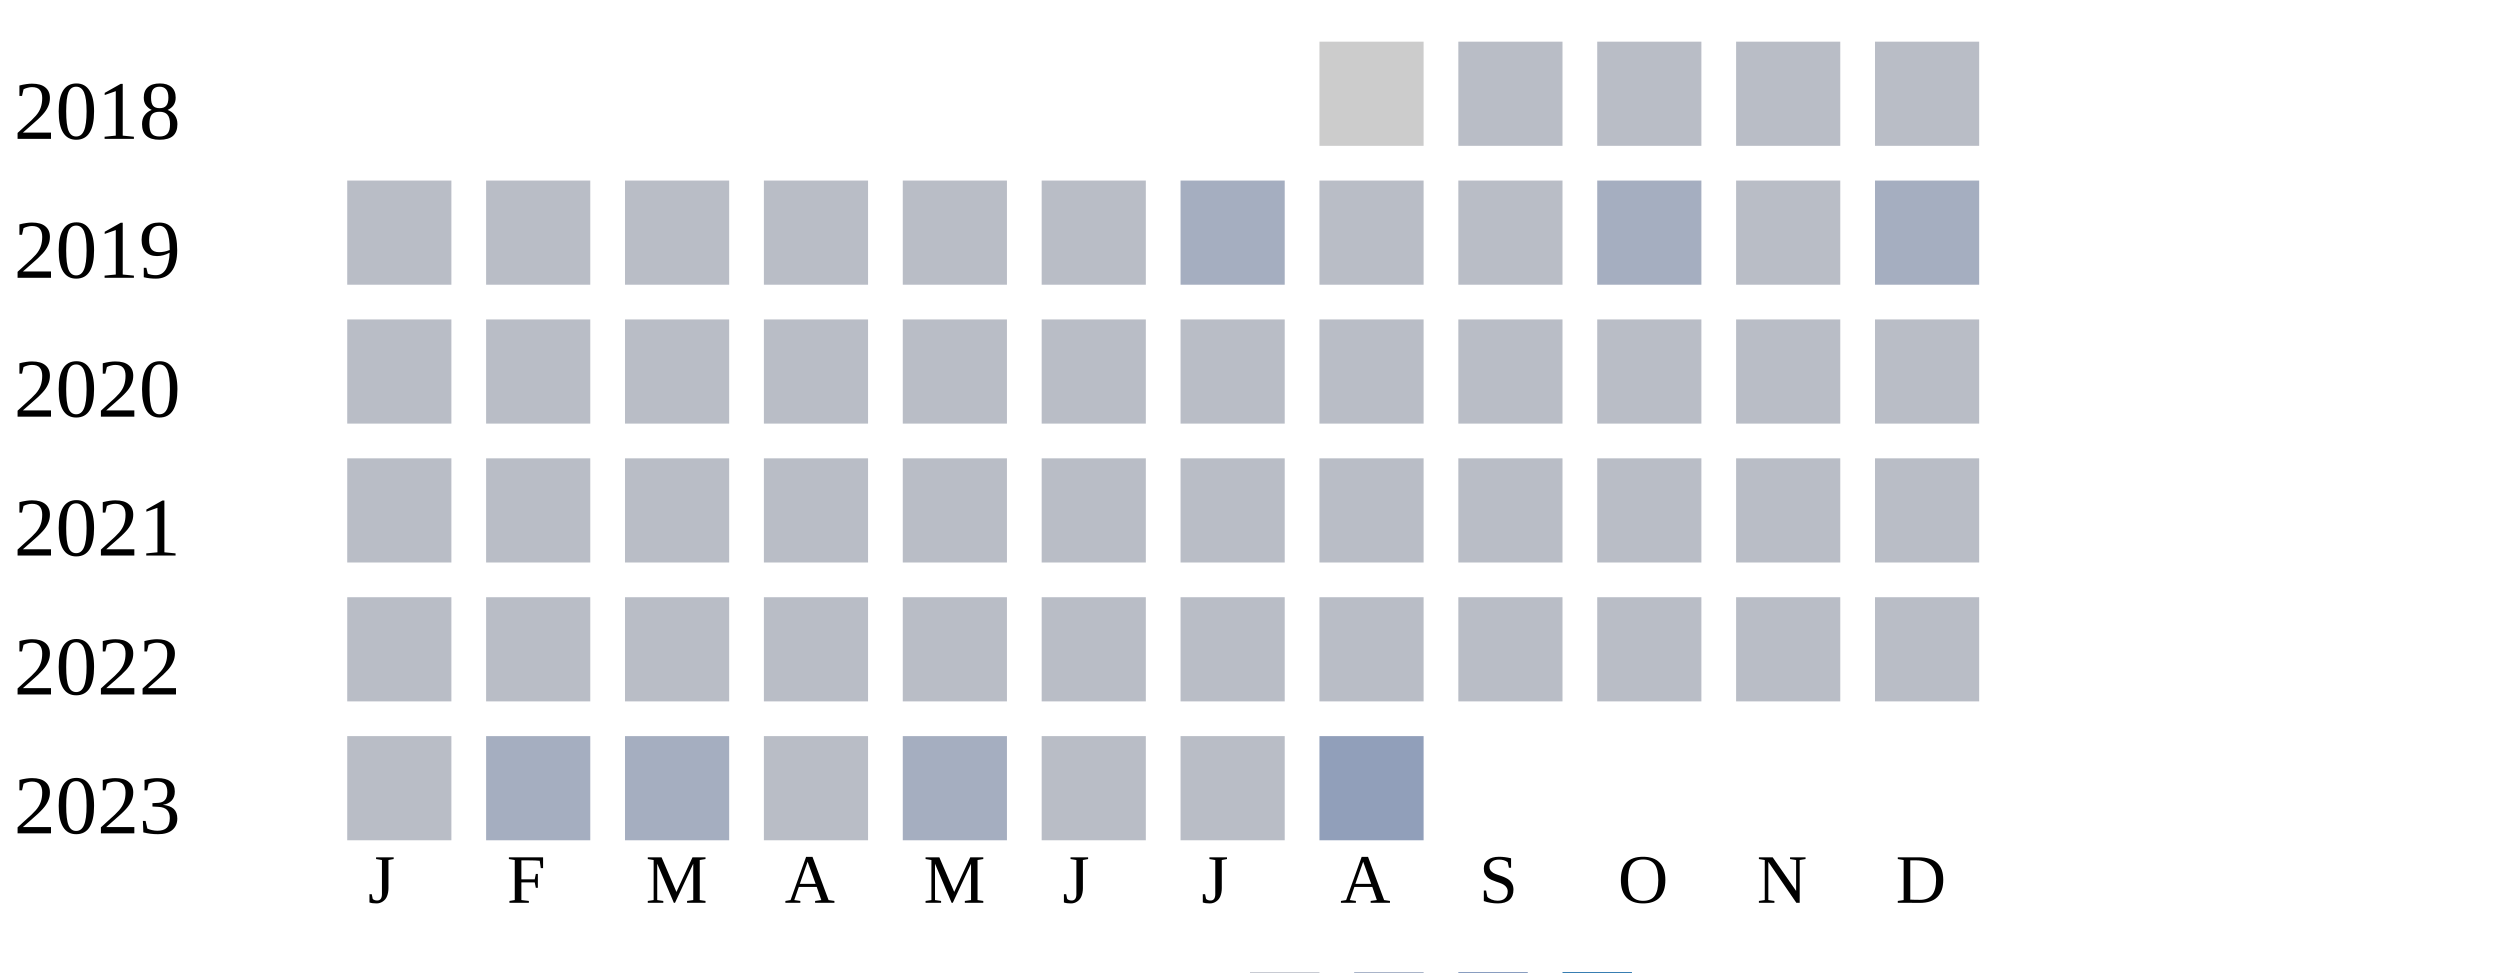
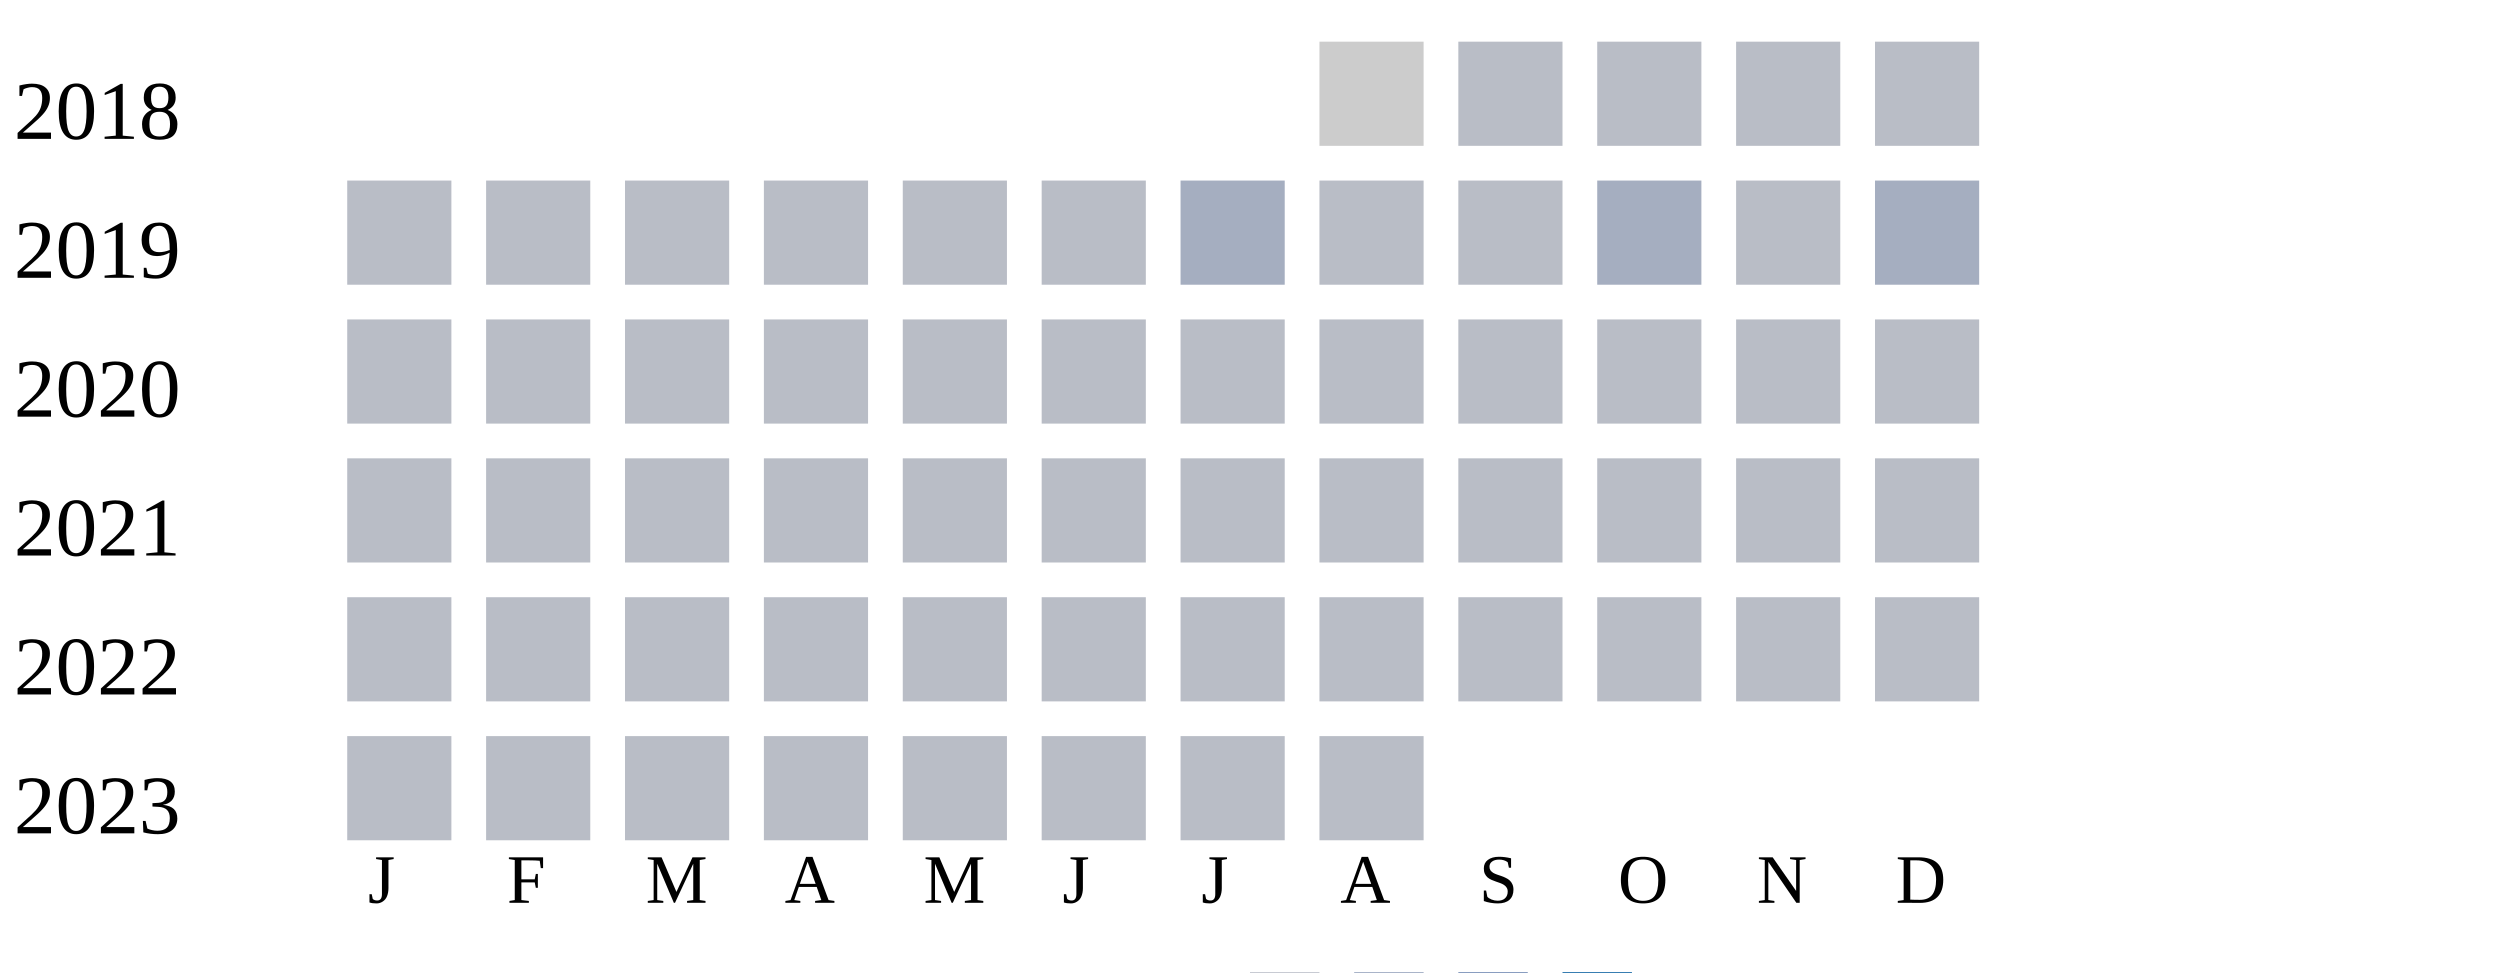
<svg xmlns="http://www.w3.org/2000/svg" width="360" height="140">
  <g transform="translate(0 0)">
    <text x="2" y="20">2018</text>
    <rect x="190" y="6" width="15" height="15" fill="#cccccc" />
    <rect x="210" y="6" width="15" height="15" fill="#b9bdc6" />
    <rect x="230" y="6" width="15" height="15" fill="#b9bdc6" />
    <rect x="250" y="6" width="15" height="15" fill="#b9bdc6" />
    <rect x="270" y="6" width="15" height="15" fill="#b9bdc6" />
  </g>
  <g transform="translate(0 20)">
    <text x="2" y="20">2019</text>
    <rect x="50" y="6" width="15" height="15" fill="#b9bdc6" />
    <rect x="70" y="6" width="15" height="15" fill="#b9bdc6" />
    <rect x="90" y="6" width="15" height="15" fill="#b9bdc6" />
    <rect x="110" y="6" width="15" height="15" fill="#b9bdc6" />
    <rect x="130" y="6" width="15" height="15" fill="#b9bdc6" />
    <rect x="150" y="6" width="15" height="15" fill="#b9bdc6" />
    <rect x="170" y="6" width="15" height="15" fill="#a5aec0" />
    <rect x="190" y="6" width="15" height="15" fill="#b9bdc6" />
    <rect x="210" y="6" width="15" height="15" fill="#b9bdc6" />
    <rect x="230" y="6" width="15" height="15" fill="#a5aec0" />
    <rect x="250" y="6" width="15" height="15" fill="#b9bdc6" />
    <rect x="270" y="6" width="15" height="15" fill="#a5aec0" />
  </g>
  <g transform="translate(0 40)">
    <text x="2" y="20">2020</text>
    <rect x="50" y="6" width="15" height="15" fill="#b9bdc6" />
    <rect x="70" y="6" width="15" height="15" fill="#b9bdc6" />
    <rect x="90" y="6" width="15" height="15" fill="#b9bdc6" />
    <rect x="110" y="6" width="15" height="15" fill="#b9bdc6" />
    <rect x="130" y="6" width="15" height="15" fill="#b9bdc6" />
    <rect x="150" y="6" width="15" height="15" fill="#b9bdc6" />
    <rect x="170" y="6" width="15" height="15" fill="#b9bdc6" />
    <rect x="190" y="6" width="15" height="15" fill="#b9bdc6" />
    <rect x="210" y="6" width="15" height="15" fill="#b9bdc6" />
    <rect x="230" y="6" width="15" height="15" fill="#b9bdc6" />
    <rect x="250" y="6" width="15" height="15" fill="#b9bdc6" />
    <rect x="270" y="6" width="15" height="15" fill="#b9bdc6" />
  </g>
  <g transform="translate(0 60)">
    <text x="2" y="20">2021</text>
    <rect x="50" y="6" width="15" height="15" fill="#b9bdc6" />
    <rect x="70" y="6" width="15" height="15" fill="#b9bdc6" />
    <rect x="90" y="6" width="15" height="15" fill="#b9bdc6" />
    <rect x="110" y="6" width="15" height="15" fill="#b9bdc6" />
    <rect x="130" y="6" width="15" height="15" fill="#b9bdc6" />
    <rect x="150" y="6" width="15" height="15" fill="#b9bdc6" />
    <rect x="170" y="6" width="15" height="15" fill="#b9bdc6" />
    <rect x="190" y="6" width="15" height="15" fill="#b9bdc6" />
    <rect x="210" y="6" width="15" height="15" fill="#b9bdc6" />
    <rect x="230" y="6" width="15" height="15" fill="#b9bdc6" />
    <rect x="250" y="6" width="15" height="15" fill="#b9bdc6" />
    <rect x="270" y="6" width="15" height="15" fill="#b9bdc6" />
  </g>
  <g transform="translate(0 80)">
    <text x="2" y="20">2022</text>
    <rect x="50" y="6" width="15" height="15" fill="#b9bdc6" />
    <rect x="70" y="6" width="15" height="15" fill="#b9bdc6" />
    <rect x="90" y="6" width="15" height="15" fill="#b9bdc6" />
    <rect x="110" y="6" width="15" height="15" fill="#b9bdc6" />
    <rect x="130" y="6" width="15" height="15" fill="#b9bdc6" />
    <rect x="150" y="6" width="15" height="15" fill="#b9bdc6" />
    <rect x="170" y="6" width="15" height="15" fill="#b9bdc6" />
    <rect x="190" y="6" width="15" height="15" fill="#b9bdc6" />
    <rect x="210" y="6" width="15" height="15" fill="#b9bdc6" />
    <rect x="230" y="6" width="15" height="15" fill="#b9bdc6" />
    <rect x="250" y="6" width="15" height="15" fill="#b9bdc6" />
    <rect x="270" y="6" width="15" height="15" fill="#b9bdc6" />
  </g>
  <g transform="translate(0 100)">
    <text x="2" y="20">2023</text>
    <rect x="50" y="6" width="15" height="15" fill="#b9bdc6" />
-     <rect x="70" y="6" width="15" height="15" fill="#a5aec0" />
-     <rect x="90" y="6" width="15" height="15" fill="#a5aec0" />
+     <rect x="70" y="6" width="15" height="15" fill="#b9bdc6" />
+     <rect x="90" y="6" width="15" height="15" fill="#b9bdc6" />
    <rect x="110" y="6" width="15" height="15" fill="#b9bdc6" />
-     <rect x="130" y="6" width="15" height="15" fill="#a5aec0" />
+     <rect x="130" y="6" width="15" height="15" fill="#b9bdc6" />
    <rect x="150" y="6" width="15" height="15" fill="#b9bdc6" />
    <rect x="170" y="6" width="15" height="15" fill="#b9bdc6" />
-     <rect x="190" y="6" width="15" height="15" fill="#919fba" />
+     <rect x="190" y="6" width="15" height="15" fill="#b9bdc6" />
  </g>
  <text style="font-size: 10px; text-align: center" x="53" y="130">J</text>
  <text style="font-size: 10px; text-align: center" x="73" y="130">F</text>
  <text style="font-size: 10px; text-align: center" x="93" y="130">M</text>
  <text style="font-size: 10px; text-align: center" x="113" y="130">A</text>
  <text style="font-size: 10px; text-align: center" x="133" y="130">M</text>
  <text style="font-size: 10px; text-align: center" x="153" y="130">J</text>
  <text style="font-size: 10px; text-align: center" x="173" y="130">J</text>
  <text style="font-size: 10px; text-align: center" x="193" y="130">A</text>
  <text style="font-size: 10px; text-align: center" x="213" y="130">S</text>
  <text style="font-size: 10px; text-align: center" x="233" y="130">O</text>
  <text style="font-size: 10px; text-align: center" x="253" y="130">N</text>
  <text style="font-size: 10px; text-align: center" x="273" y="130">D</text>
  <text style="font-size: 10px;" x="155" y="149">Less</text>
  <rect fill="#b9bdc6" width="10" height="10" x="180" y="140" />
  <rect fill="#919fba" width="10" height="10" x="195" y="140" />
  <rect fill="#6882ae" width="10" height="10" x="210" y="140" />
  <rect fill="#005a9c" width="10" height="10" x="225" y="140" />
  <text x="240" y="149" style="font-size: 10px;">More</text>
</svg>
